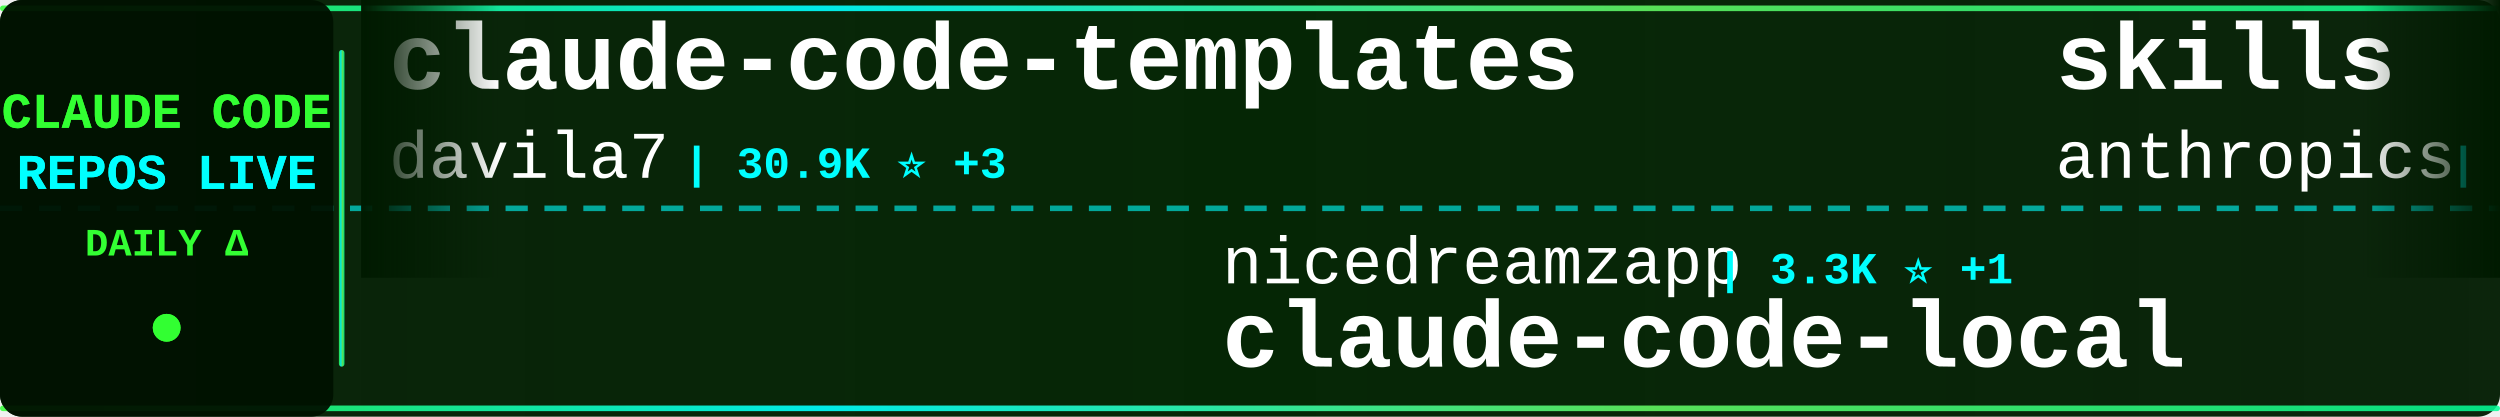
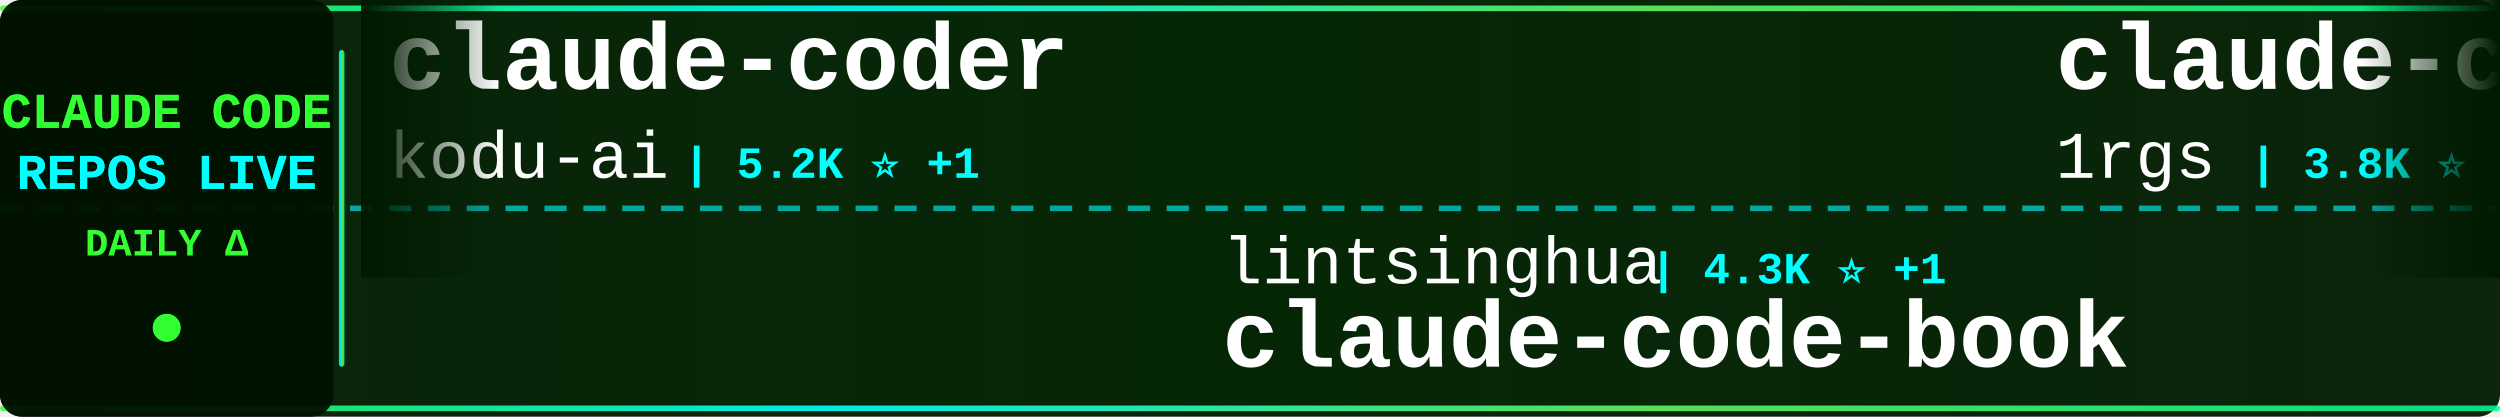
<svg xmlns="http://www.w3.org/2000/svg" width="900" height="150">
  <defs>
    <linearGradient id="tickerBg" x1="0%" y1="0%" x2="100%" y2="0%">
      <stop offset="0%" style="stop-color:#001a00;stop-opacity:0.95" />
      <stop offset="50%" style="stop-color:#002200;stop-opacity:0.98" />
      <stop offset="100%" style="stop-color:#001a00;stop-opacity:0.95" />
    </linearGradient>
    <linearGradient id="borderGrad" x1="0%" y1="0%" x2="100%" y2="0%">
      <stop offset="0%" style="stop-color:#33ff33;stop-opacity:0.85">
        <animate attributeName="stop-opacity" values="0.85;1;0.85" dur="2s" repeatCount="indefinite" />
      </stop>
      <stop offset="33%" style="stop-color:#00ffff;stop-opacity:0.9">
        <animate attributeName="stop-opacity" values="0.9;1;0.9" dur="2.2s" repeatCount="indefinite" />
      </stop>
      <stop offset="66%" style="stop-color:#66ff66;stop-opacity:0.85">
        <animate attributeName="stop-opacity" values="0.85;1;0.85" dur="1.8s" repeatCount="indefinite" />
      </stop>
      <stop offset="100%" style="stop-color:#00ff99;stop-opacity:0.85">
        <animate attributeName="stop-opacity" values="0.85;1;0.85" dur="2s" repeatCount="indefinite" />
      </stop>
    </linearGradient>
    <filter id="textGlow">
      <feGaussianBlur stdDeviation="0.1" result="coloredBlur" />
      <feMerge>
        <feMergeNode in="coloredBlur" />
        <feMergeNode in="SourceGraphic" />
      </feMerge>
    </filter>
    <filter id="metricGlow">
      <feGaussianBlur stdDeviation="0.2" result="coloredBlur" />
      <feMerge>
        <feMergeNode in="coloredBlur" />
        <feMergeNode in="SourceGraphic" />
      </feMerge>
    </filter>
    <linearGradient id="leftFade" x1="0%" y1="0%" x2="100%" y2="0%">
      <stop offset="0%" style="stop-color:#001a00;stop-opacity:1" />
      <stop offset="100%" style="stop-color:#001a00;stop-opacity:0" />
    </linearGradient>
    <linearGradient id="rightFade" x1="0%" y1="0%" x2="100%" y2="0%">
      <stop offset="0%" style="stop-color:#001a00;stop-opacity:0" />
      <stop offset="100%" style="stop-color:#001a00;stop-opacity:1" />
    </linearGradient>
  </defs>
  <rect width="900" height="150" fill="url(#tickerBg)" rx="8" />
  <rect x="0" y="2" width="900" height="2" fill="url(#borderGrad)" rx="1" />
  <rect x="0" y="146" width="900" height="2" fill="url(#borderGrad)" rx="1" />
  <line x1="0" y1="75" x2="900" y2="75" stroke="#00ffff" stroke-width="2" stroke-dasharray="8 6" opacity="0.6" />
  <rect x="0" y="0" width="120" height="150" fill="#001100" opacity="0.95" rx="8" />
  <text x="60" y="46" font-family="'Courier New', monospace" font-size="18" font-weight="bold" fill="#33ff33" text-anchor="middle" filter="url(#textGlow)">
    CLAUDE CODE
  </text>
  <text x="60" y="68" font-family="'Courier New', monospace" font-size="18" font-weight="bold" fill="#00ffff" text-anchor="middle" filter="url(#textGlow)">
    REPOS LIVE
  </text>
  <text x="60" y="92" font-family="'Courier New', monospace" font-size="14" font-weight="bold" fill="#33ff33" text-anchor="middle">
    DAILY Δ
  </text>
  <circle cx="60" cy="118" r="5" fill="#33ff33" filter="url(#metricGlow)">
    <animate attributeName="r" values="4;6;4" dur="1.5s" repeatCount="indefinite" />
    <animate attributeName="opacity" values="0.6;1;0.6" dur="1.5s" repeatCount="indefinite" />
  </circle>
  <rect x="122" y="18" width="2" height="114" fill="url(#borderGrad)" rx="1" />
  <clipPath id="tickerClip">
    <rect x="130" y="0" width="770" height="150" />
  </clipPath>
  <g clip-path="url(#tickerClip)">
    <g id="tickerItems">
      <animateTransform attributeName="transform" attributeType="XML" type="translate" from="0 0" to="-3000 0" dur="54s" repeatCount="indefinite" />
      <g transform="translate(0, 0)">
-         <text x="140" y="32" font-family="'Courier New', monospace" font-size="34" font-weight="bold" fill="#ffffff">claude-code-templates</text>
-         <text x="140" y="64" font-family="'Courier New', monospace" font-size="24" font-weight="normal" fill="#ffffff" opacity="1.0">davila7</text>
-         <text x="246" y="64" font-family="'Courier New', monospace" font-size="16" font-weight="bold" fill="#00ffff"> | 30.9K ⭐ +3</text>
+         <text x="140" y="32" font-family="'Courier New', monospace" font-size="34" font-weight="bold" fill="#ffffff">claude-coder</text>
+         <text x="140" y="64" font-family="'Courier New', monospace" font-size="24" font-weight="normal" fill="#ffffff" opacity="1.0">kodu-ai</text>
+         <text x="246" y="64" font-family="'Courier New', monospace" font-size="16" font-weight="bold" fill="#00ffff"> | 5.2K ⭐ +1</text>
      </g>
      <g transform="translate(300, 0)">
-         <text x="140" y="102" font-family="'Courier New', monospace" font-size="24" font-weight="normal" fill="#ffffff" opacity="1.0">nicedreamzapp</text>
-         <text x="318" y="102" font-family="'Courier New', monospace" font-size="16" font-weight="bold" fill="#00ffff"> | 3.3K ⭐ +1</text>
-         <text x="140" y="132" font-family="'Courier New', monospace" font-size="34" font-weight="bold" fill="#ffffff">claude-code-local</text>
+         <text x="140" y="102" font-family="'Courier New', monospace" font-size="24" font-weight="normal" fill="#ffffff" opacity="1.0">lintsinghua</text>
+         <text x="294" y="102" font-family="'Courier New', monospace" font-size="16" font-weight="bold" fill="#00ffff"> | 4.3K ⭐ +1</text>
+         <text x="140" y="132" font-family="'Courier New', monospace" font-size="34" font-weight="bold" fill="#ffffff">claude-code-book</text>
      </g>
      <g transform="translate(600, 0)">
-         <text x="140" y="32" font-family="'Courier New', monospace" font-size="34" font-weight="bold" fill="#ffffff">skills</text>
-         <text x="140" y="64" font-family="'Courier New', monospace" font-size="24" font-weight="normal" fill="#ffffff" opacity="1.0">anthropics</text>
-         <text x="282" y="64" font-family="'Courier New', monospace" font-size="16" font-weight="bold" fill="#00ffff"> | 177.3K ⭐ +8</text>
+         <text x="140" y="32" font-family="'Courier New', monospace" font-size="34" font-weight="bold" fill="#ffffff">claude-code-proxy</text>
+         <text x="140" y="64" font-family="'Courier New', monospace" font-size="24" font-weight="normal" fill="#ffffff" opacity="1.0">1rgs</text>
+         <text x="210" y="64" font-family="'Courier New', monospace" font-size="16" font-weight="bold" fill="#00ffff"> | 3.8K ⭐</text>
      </g>
      <g transform="translate(900, 0)">
-         <text x="140" y="102" font-family="'Courier New', monospace" font-size="24" font-weight="normal" fill="#ffffff" opacity="1.0">wanshuiyin</text>
-         <text x="282" y="102" font-family="'Courier New', monospace" font-size="16" font-weight="bold" fill="#00ffff"> | 16.4K ⭐</text>
-         <text x="140" y="132" font-family="'Courier New', monospace" font-size="34" font-weight="bold" fill="#ffffff">Auto-claude-code-researc...</text>
+         <text x="140" y="102" font-family="'Courier New', monospace" font-size="24" font-weight="normal" fill="#ffffff" opacity="1.0">oboard</text>
+         <text x="234" y="102" font-family="'Courier New', monospace" font-size="16" font-weight="bold" fill="#00ffff"> | 3.3K ⭐</text>
+         <text x="140" y="132" font-family="'Courier New', monospace" font-size="34" font-weight="bold" fill="#ffffff">claude-code-rev</text>
      </g>
      <g transform="translate(1200, 0)">
-         <text x="140" y="32" font-family="'Courier New', monospace" font-size="34" font-weight="bold" fill="#ffffff">claude-code-harness</text>
-         <text x="140" y="64" font-family="'Courier New', monospace" font-size="24" font-weight="normal" fill="#ffffff" opacity="1.0">Chachamaru127</text>
-         <text x="318" y="64" font-family="'Courier New', monospace" font-size="16" font-weight="bold" fill="#00ffff"> | 3.1K ⭐</text>
+         <text x="140" y="32" font-family="'Courier New', monospace" font-size="34" font-weight="bold" fill="#ffffff">claude-code-sourcemap</text>
+         <text x="140" y="64" font-family="'Courier New', monospace" font-size="24" font-weight="normal" fill="#ffffff" opacity="1.0">ChinaSiro</text>
+         <text x="270" y="64" font-family="'Courier New', monospace" font-size="16" font-weight="bold" fill="#00ffff"> | 9.7K ⭐ +1</text>
      </g>
      <g transform="translate(1500, 0)">
-         <text x="140" y="102" font-family="'Courier New', monospace" font-size="24" font-weight="normal" fill="#ffffff" opacity="1.0">krusemediallc</text>
-         <text x="318" y="102" font-family="'Courier New', monospace" font-size="16" font-weight="bold" fill="#00ffff"> | 1.5K ⭐</text>
-         <text x="140" y="132" font-family="'Courier New', monospace" font-size="34" font-weight="bold" fill="#ffffff">arcads-claude-code</text>
+         <text x="140" y="102" font-family="'Courier New', monospace" font-size="24" font-weight="normal" fill="#ffffff" opacity="1.0">jqueryscript</text>
+         <text x="306" y="102" font-family="'Courier New', monospace" font-size="16" font-weight="bold" fill="#00ffff"> | 517 ⭐</text>
+         <text x="140" y="132" font-family="'Courier New', monospace" font-size="34" font-weight="bold" fill="#ffffff">awesome-claude-code</text>
      </g>
      <g transform="translate(1800, 0)">
-         <text x="140" y="32" font-family="'Courier New', monospace" font-size="34" font-weight="bold" fill="#ffffff">claude-code-system-promp...</text>
-         <text x="140" y="64" font-family="'Courier New', monospace" font-size="24" font-weight="normal" fill="#ffffff" opacity="1.0">Piebald-AI</text>
-         <text x="282" y="64" font-family="'Courier New', monospace" font-size="16" font-weight="bold" fill="#00ffff"> | 12.7K ⭐</text>
+         <text x="140" y="32" font-family="'Courier New', monospace" font-size="34" font-weight="bold" fill="#ffffff">Open-ClaudeCode</text>
+         <text x="140" y="64" font-family="'Courier New', monospace" font-size="24" font-weight="normal" fill="#ffffff" opacity="1.0">LING71671</text>
+         <text x="270" y="64" font-family="'Courier New', monospace" font-size="16" font-weight="bold" fill="#00ffff"> | 956 ⭐</text>
      </g>
      <g transform="translate(2100, 0)">
-         <text x="140" y="102" font-family="'Courier New', monospace" font-size="24" font-weight="normal" fill="#ffffff" opacity="1.0">AprilNEA</text>
-         <text x="258" y="102" font-family="'Courier New', monospace" font-size="16" font-weight="bold" fill="#00ffff"> | 391 ⭐</text>
-         <text x="140" y="132" font-family="'Courier New', monospace" font-size="34" font-weight="bold" fill="#ffffff">claude-code-source</text>
+         <text x="140" y="102" font-family="'Courier New', monospace" font-size="24" font-weight="normal" fill="#ffffff" opacity="1.0">guanshan</text>
+         <text x="258" y="102" font-family="'Courier New', monospace" font-size="16" font-weight="bold" fill="#00ffff"> | 61 ⭐</text>
+         <text x="140" y="132" font-family="'Courier New', monospace" font-size="34" font-weight="bold" fill="#ffffff">ClaudeCode</text>
      </g>
      <g transform="translate(2400, 0)">
-         <text x="140" y="32" font-family="'Courier New', monospace" font-size="34" font-weight="bold" fill="#ffffff">ClaudeCode</text>
-         <text x="140" y="64" font-family="'Courier New', monospace" font-size="24" font-weight="normal" fill="#ffffff" opacity="1.0">guanshan</text>
-         <text x="258" y="64" font-family="'Courier New', monospace" font-size="16" font-weight="bold" fill="#00ffff"> | 61 ⭐</text>
+         <text x="140" y="32" font-family="'Courier New', monospace" font-size="34" font-weight="bold" fill="#ffffff">Claude-Code</text>
+         <text x="140" y="64" font-family="'Courier New', monospace" font-size="24" font-weight="normal" fill="#ffffff" opacity="1.0">OrcaWhisper</text>
+         <text x="294" y="64" font-family="'Courier New', monospace" font-size="16" font-weight="bold" fill="#00ffff"> | 99 ⭐</text>
      </g>
      <g transform="translate(2700, 0)">
-         <text x="140" y="102" font-family="'Courier New', monospace" font-size="24" font-weight="normal" fill="#ffffff" opacity="1.0">kodu-ai</text>
-         <text x="246" y="102" font-family="'Courier New', monospace" font-size="16" font-weight="bold" fill="#00ffff"> | 5.2K ⭐</text>
-         <text x="140" y="132" font-family="'Courier New', monospace" font-size="34" font-weight="bold" fill="#ffffff">claude-coder</text>
+         <text x="140" y="102" font-family="'Courier New', monospace" font-size="24" font-weight="normal" fill="#ffffff" opacity="1.0">overwirehq</text>
+         <text x="282" y="102" font-family="'Courier New', monospace" font-size="16" font-weight="bold" fill="#00ffff"> | 2.8K ⭐ +2</text>
+         <text x="140" y="132" font-family="'Courier New', monospace" font-size="34" font-weight="bold" fill="#ffffff">claude-code-telegram</text>
      </g>
      <g transform="translate(3000, 0)">
-         <text x="140" y="32" font-family="'Courier New', monospace" font-size="34" font-weight="bold" fill="#ffffff">claude-code-templates</text>
-         <text x="140" y="64" font-family="'Courier New', monospace" font-size="24" font-weight="normal" fill="#ffffff" opacity="1.0">davila7</text>
-         <text x="246" y="64" font-family="'Courier New', monospace" font-size="16" font-weight="bold" fill="#00ffff"> | 30.9K ⭐ +3</text>
+         <text x="140" y="32" font-family="'Courier New', monospace" font-size="34" font-weight="bold" fill="#ffffff">claude-coder</text>
+         <text x="140" y="64" font-family="'Courier New', monospace" font-size="24" font-weight="normal" fill="#ffffff" opacity="1.0">kodu-ai</text>
+         <text x="246" y="64" font-family="'Courier New', monospace" font-size="16" font-weight="bold" fill="#00ffff"> | 5.2K ⭐ +1</text>
      </g>
      <g transform="translate(3300, 0)">
-         <text x="140" y="102" font-family="'Courier New', monospace" font-size="24" font-weight="normal" fill="#ffffff" opacity="1.0">nicedreamzapp</text>
-         <text x="318" y="102" font-family="'Courier New', monospace" font-size="16" font-weight="bold" fill="#00ffff"> | 3.3K ⭐ +1</text>
-         <text x="140" y="132" font-family="'Courier New', monospace" font-size="34" font-weight="bold" fill="#ffffff">claude-code-local</text>
+         <text x="140" y="102" font-family="'Courier New', monospace" font-size="24" font-weight="normal" fill="#ffffff" opacity="1.0">lintsinghua</text>
+         <text x="294" y="102" font-family="'Courier New', monospace" font-size="16" font-weight="bold" fill="#00ffff"> | 4.3K ⭐ +1</text>
+         <text x="140" y="132" font-family="'Courier New', monospace" font-size="34" font-weight="bold" fill="#ffffff">claude-code-book</text>
      </g>
      <g transform="translate(3600, 0)">
-         <text x="140" y="32" font-family="'Courier New', monospace" font-size="34" font-weight="bold" fill="#ffffff">skills</text>
-         <text x="140" y="64" font-family="'Courier New', monospace" font-size="24" font-weight="normal" fill="#ffffff" opacity="1.0">anthropics</text>
-         <text x="282" y="64" font-family="'Courier New', monospace" font-size="16" font-weight="bold" fill="#00ffff"> | 177.3K ⭐ +8</text>
+         <text x="140" y="32" font-family="'Courier New', monospace" font-size="34" font-weight="bold" fill="#ffffff">claude-code-proxy</text>
+         <text x="140" y="64" font-family="'Courier New', monospace" font-size="24" font-weight="normal" fill="#ffffff" opacity="1.0">1rgs</text>
+         <text x="210" y="64" font-family="'Courier New', monospace" font-size="16" font-weight="bold" fill="#00ffff"> | 3.8K ⭐</text>
      </g>
      <g transform="translate(3900, 0)">
-         <text x="140" y="102" font-family="'Courier New', monospace" font-size="24" font-weight="normal" fill="#ffffff" opacity="1.0">wanshuiyin</text>
-         <text x="282" y="102" font-family="'Courier New', monospace" font-size="16" font-weight="bold" fill="#00ffff"> | 16.4K ⭐</text>
-         <text x="140" y="132" font-family="'Courier New', monospace" font-size="34" font-weight="bold" fill="#ffffff">Auto-claude-code-researc...</text>
+         <text x="140" y="102" font-family="'Courier New', monospace" font-size="24" font-weight="normal" fill="#ffffff" opacity="1.0">oboard</text>
+         <text x="234" y="102" font-family="'Courier New', monospace" font-size="16" font-weight="bold" fill="#00ffff"> | 3.3K ⭐</text>
+         <text x="140" y="132" font-family="'Courier New', monospace" font-size="34" font-weight="bold" fill="#ffffff">claude-code-rev</text>
      </g>
    </g>
  </g>
  <rect x="130" y="0" width="50" height="100" fill="url(#leftFade)" />
  <rect x="850" y="0" width="50" height="100" fill="url(#rightFade)" />
</svg>
